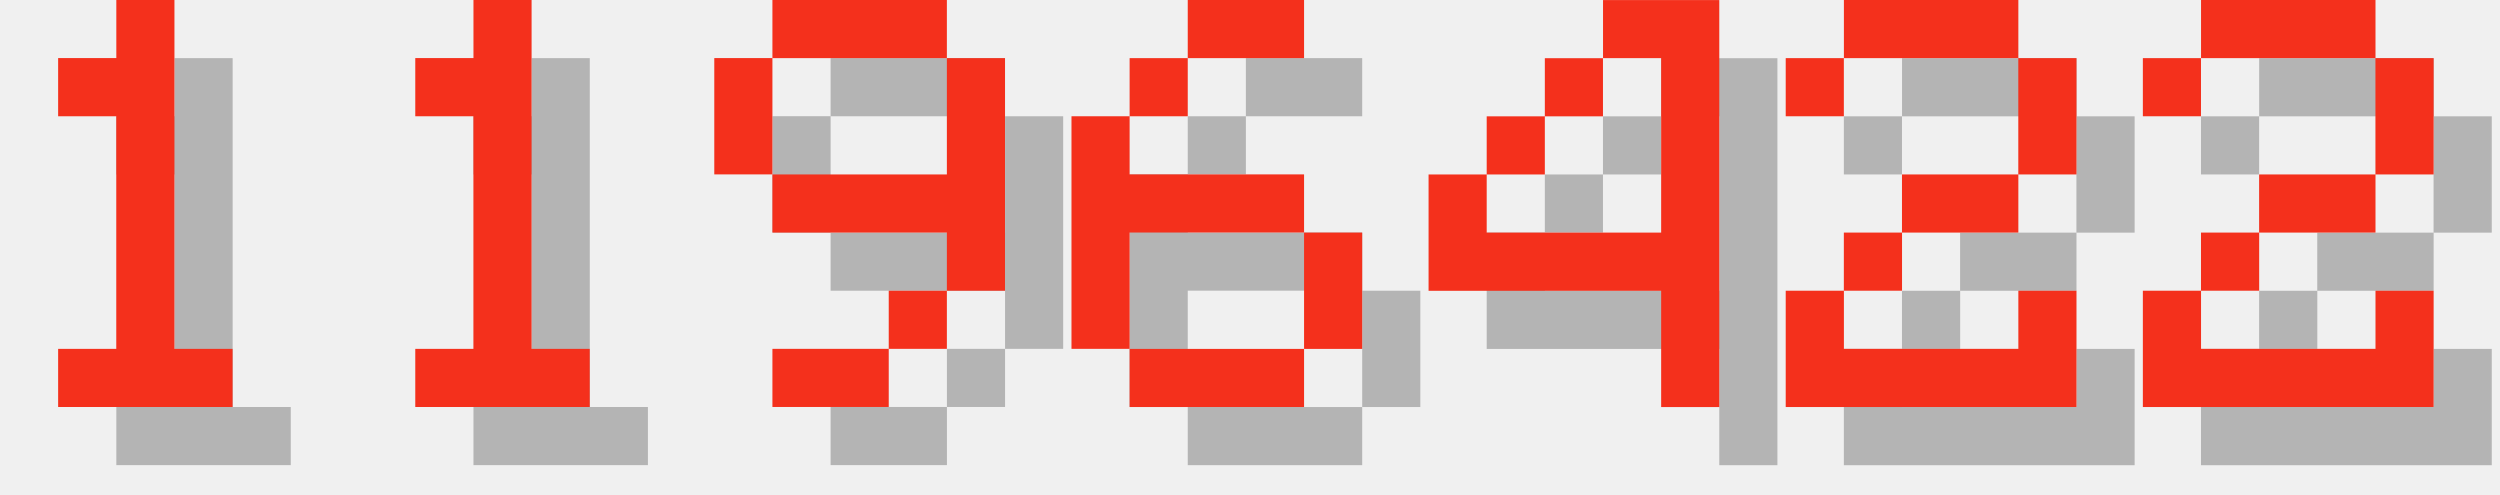
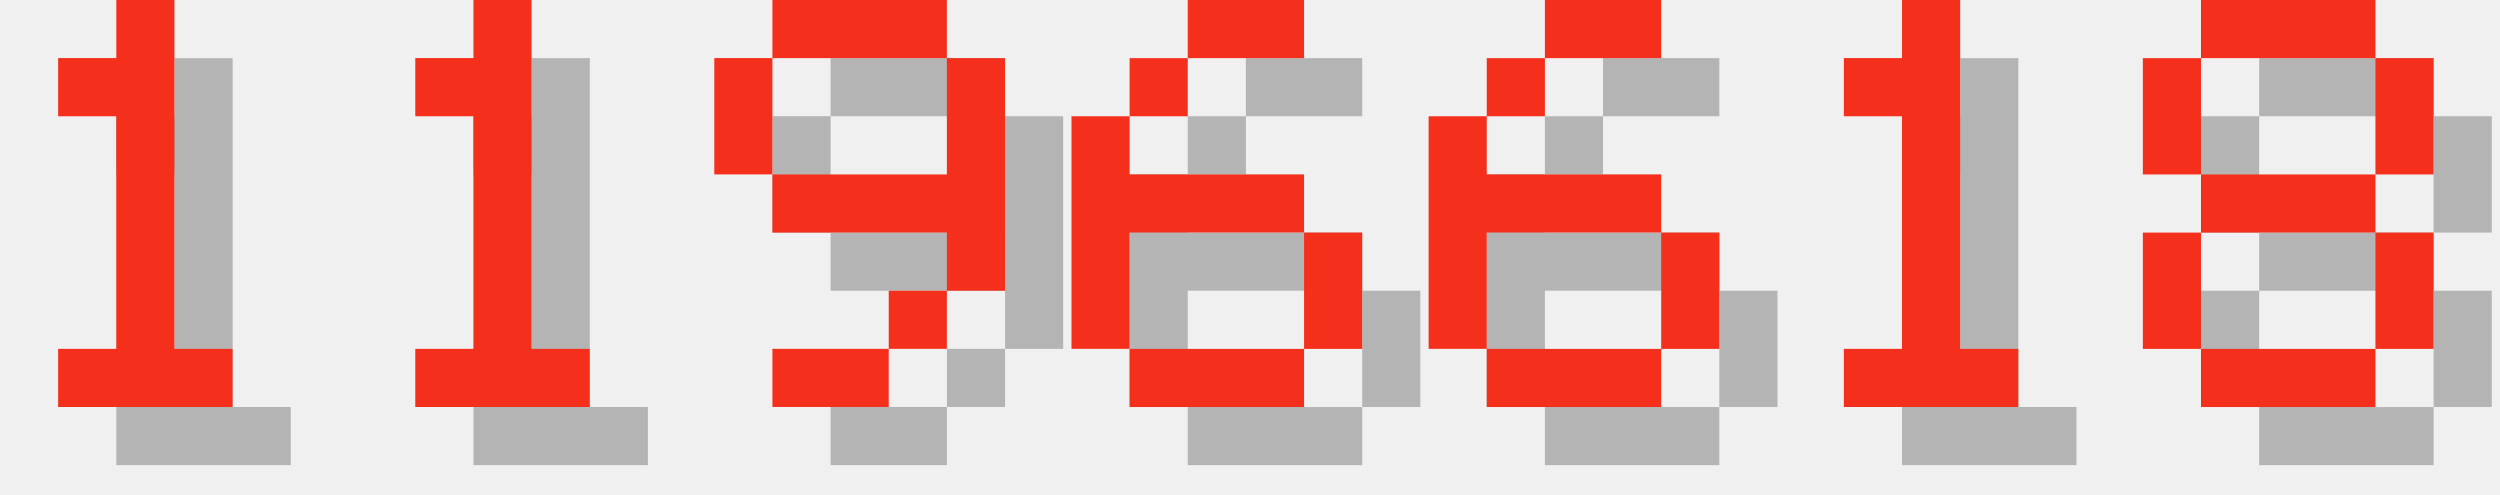
<svg xmlns="http://www.w3.org/2000/svg" version="1.1" width="182.0" height="36">
  <style>
        .text-foreground {
            fill: #F4301C;
        }
        .text-shadow {
            fill: #000000;
            fill-opacity: 0.25;
        }
    </style>
  <g class="digit" id="digit_1" transform="translate(0.0, 0), scale(4)">
    <path id="digit_1_shadow" class="text-shadow" d="m2.117 2.117v1.058h1.058v4.233h-1.058v1.058h3.175v-1.058h-1.058v-6.35h-1.058v1.058h-1.058z" fill-opacity=".5" style="paint-order:stroke fill markers" />
    <path id="digit_1_fg" class="text-foreground" d="m1.058 1.058v1.058h1.058v4.233h-1.058v1.058h3.175v-1.058h-1.058v-6.35h-1.058v1.058h-1.058z" fill="#fff" style="paint-order:stroke fill markers" />
  </g>
  <g class="digit" id="digit_1" transform="translate(26.0, 0), scale(4)">
    <path id="digit_1_shadow" class="text-shadow" d="m2.117 2.117v1.058h1.058v4.233h-1.058v1.058h3.175v-1.058h-1.058v-6.35h-1.058v1.058h-1.058z" fill-opacity=".5" style="paint-order:stroke fill markers" />
    <path id="digit_1_fg" class="text-foreground" d="m1.058 1.058v1.058h1.058v4.233h-1.058v1.058h3.175v-1.058h-1.058v-6.35h-1.058v1.058h-1.058z" fill="#fff" style="paint-order:stroke fill markers" />
  </g>
  <g class="digit" id="digit_9" transform="translate(52.0, 0), scale(4)">
    <path id="digit_9_shadow" class="text-shadow" d="m2.117 1.058v1.058h3.175v-1.058h-3.175zm3.175 1.058v2.117h-3.175v1.058h3.175v1.058h1.058v-4.233h-1.058zm0 4.233h-1.058v1.058h1.058v-1.058zm-1.058 1.058h-2.117v1.058h2.117v-1.058zm-2.117-3.175v-2.117h-1.058v2.117h1.058z" fill-opacity=".5" style="paint-order:stroke fill markers" />
    <path id="digit_9_fg" class="text-foreground" d="m1.058 0v1.058h3.175v-1.058h-3.175zm3.175 1.058v2.117h-3.175v1.058h3.175v1.058h1.058v-4.233h-1.058zm0 4.233h-1.058v1.058h1.058v-1.058zm-1.058 1.058h-2.117v1.058h2.117v-1.058zm-2.117-3.175v-2.117h-1.058v2.117h1.058z" fill="#fff" style="paint-order:stroke fill markers" />
  </g>
  <g class="digit" id="digit_6" transform="translate(78.0, 0), scale(4)">
    <path id="digit_6_shadow" class="text-shadow" d="m3.175 1.058v1.058h2.117v-1.058h-2.117zm0 1.058h-1.058v1.058h1.058v-1.058zm-1.058 1.058h-1.058v4.233h1.058v-2.117h3.175v-1.058h-3.175v-1.058zm3.175 2.117v2.117h1.058v-2.117h-1.058zm0 2.117h-3.175v1.058h3.175v-1.058z" fill-opacity=".5" style="paint-order:stroke fill markers" />
    <path id="digit_6_fg" class="text-foreground" d="m2.117 0v1.058h2.117v-1.058h-2.117zm0 1.058h-1.058v1.058h1.058v-1.058zm-1.058 1.058h-1.058v4.233h1.058v-2.117h3.175v-1.058h-3.175v-1.058zm3.175 2.117v2.117h1.058v-2.117h-1.058zm0 2.117h-3.175v1.058h3.175v-1.058z" fill="#fff" style="paint-order:stroke fill markers" />
  </g>
-   <g class="digit" id="digit_4" transform="translate(104.0, 0), scale(4)">
-     <path id="digit_4_shadow" class="text-shadow" d="m4.233 1.058v1.058h1.058v3.175h-3.175v-1.058h-1.058v2.117h4.233v2.117h1.058v-7.408h-2.117zm-2.117 3.175h1.058v-1.058h-1.058v1.058zm1.058-1.058h1.058v-1.058h-1.058v1.058z" fill-opacity=".5" style="paint-order:stroke fill markers" />
-     <path id="digit_4_fg" class="text-foreground" d="m3.175 0v1.058h1.058v3.175h-3.175v-1.058h-1.058v2.117h4.233v2.117h1.058v-7.408h-2.117zm-2.117 3.175h1.058v-1.058h-1.058v1.058zm1.058-1.058h1.058v-1.058h-1.058v1.058z" fill="#fff" style="paint-order:stroke fill markers" />
+   <g class="digit" id="digit_6" transform="translate(104.0, 0), scale(4)">
+     <path id="digit_6_shadow" class="text-shadow" d="m3.175 1.058v1.058h2.117v-1.058h-2.117zm0 1.058h-1.058v1.058h1.058v-1.058zm-1.058 1.058h-1.058v4.233h1.058v-2.117h3.175v-1.058h-3.175v-1.058zm3.175 2.117v2.117h1.058v-2.117h-1.058zm0 2.117h-3.175v1.058h3.175v-1.058z" fill-opacity=".5" style="paint-order:stroke fill markers" />
+     <path id="digit_6_fg" class="text-foreground" d="m2.117 0v1.058h2.117v-1.058h-2.117zm0 1.058h-1.058v1.058h1.058v-1.058zm-1.058 1.058h-1.058v4.233h1.058v-2.117h3.175v-1.058h-3.175v-1.058zm3.175 2.117v2.117h1.058v-2.117h-1.058zm0 2.117h-3.175v1.058h3.175v-1.058z" fill="#fff" style="paint-order:stroke fill markers" />
  </g>
-   <g class="digit" id="digit_2" transform="translate(130.0, 0), scale(4)">
-     <path id="digit_2_shadow" class="text-shadow" d="m1.058 2.117v1.058h1.058v-1.058h3.175v2.117h-2.117v1.058h-1.058v1.058h-1.058v2.117h5.292v-2.117h-1.058v1.058h-3.175v-1.058h1.058v-1.058h2.117v-1.058h1.058v-2.117h-1.058v-1.058h-3.175v1.058h-1.058z" fill-opacity=".5" style="paint-order:stroke fill markers" />
-     <path id="digit_2_fg" class="text-foreground" d="m0 1.058v1.058h1.058v-1.058h3.175v2.117h-2.117v1.058h-1.058v1.058h-1.058v2.117h5.292v-2.117h-1.058v1.058h-3.175v-1.058h1.058v-1.058h2.117v-1.058h1.058v-2.117h-1.058v-1.058h-3.175v1.058h-1.058z" fill="#fff" style="paint-order:stroke fill markers" />
+   <g class="digit" id="digit_1" transform="translate(130.0, 0), scale(4)">
+     <path id="digit_1_shadow" class="text-shadow" d="m2.117 2.117v1.058h1.058v4.233h-1.058v1.058h3.175v-1.058h-1.058v-6.35h-1.058v1.058h-1.058z" fill-opacity=".5" style="paint-order:stroke fill markers" />
+     <path id="digit_1_fg" class="text-foreground" d="m1.058 1.058v1.058h1.058v4.233h-1.058v1.058h3.175v-1.058h-1.058v-6.35h-1.058v1.058h-1.058z" fill="#fff" style="paint-order:stroke fill markers" />
  </g>
-   <g class="digit" id="digit_2" transform="translate(156.0, 0), scale(4)">
-     <path id="digit_2_shadow" class="text-shadow" d="m1.058 2.117v1.058h1.058v-1.058h3.175v2.117h-2.117v1.058h-1.058v1.058h-1.058v2.117h5.292v-2.117h-1.058v1.058h-3.175v-1.058h1.058v-1.058h2.117v-1.058h1.058v-2.117h-1.058v-1.058h-3.175v1.058h-1.058z" fill-opacity=".5" style="paint-order:stroke fill markers" />
-     <path id="digit_2_fg" class="text-foreground" d="m0 1.058v1.058h1.058v-1.058h3.175v2.117h-2.117v1.058h-1.058v1.058h-1.058v2.117h5.292v-2.117h-1.058v1.058h-3.175v-1.058h1.058v-1.058h2.117v-1.058h1.058v-2.117h-1.058v-1.058h-3.175v1.058h-1.058z" fill="#fff" style="paint-order:stroke fill markers" />
+   <g class="digit" id="digit_8" transform="translate(156.0, 0), scale(4)">
+     <path id="digit_8_shadow" class="text-shadow" d="m2.117 1.058v1.058h3.175v-1.058h-3.175zm3.175 1.058v2.117h1.058v-2.117h-1.058zm0 2.117h-3.175v1.058h3.175v-1.058zm0 1.058v2.117h1.058v-2.117h-1.058zm0 2.117h-3.175v1.058h3.175v-1.058zm-3.175 0v-2.117h-1.058v2.117h1.058zm0-3.175v-2.117h-1.058v2.117h1.058z" fill-opacity=".5" style="paint-order:stroke fill markers" />
+     <path id="digit_8_fg" class="text-foreground" d="m1.058 0v1.058h3.175v-1.058h-3.175zm3.175 1.058v2.117h1.058v-2.117h-1.058zm0 2.117h-3.175v1.058h3.175v-1.058zm0 1.058v2.117h1.058v-2.117h-1.058zm0 2.117h-3.175v1.058h3.175v-1.058zm-3.175 0v-2.117h-1.058v2.117h1.058zm0-3.175v-2.117h-1.058v2.117h1.058z" fill="#fff" style="paint-order:stroke fill markers" />
  </g>
</svg>
